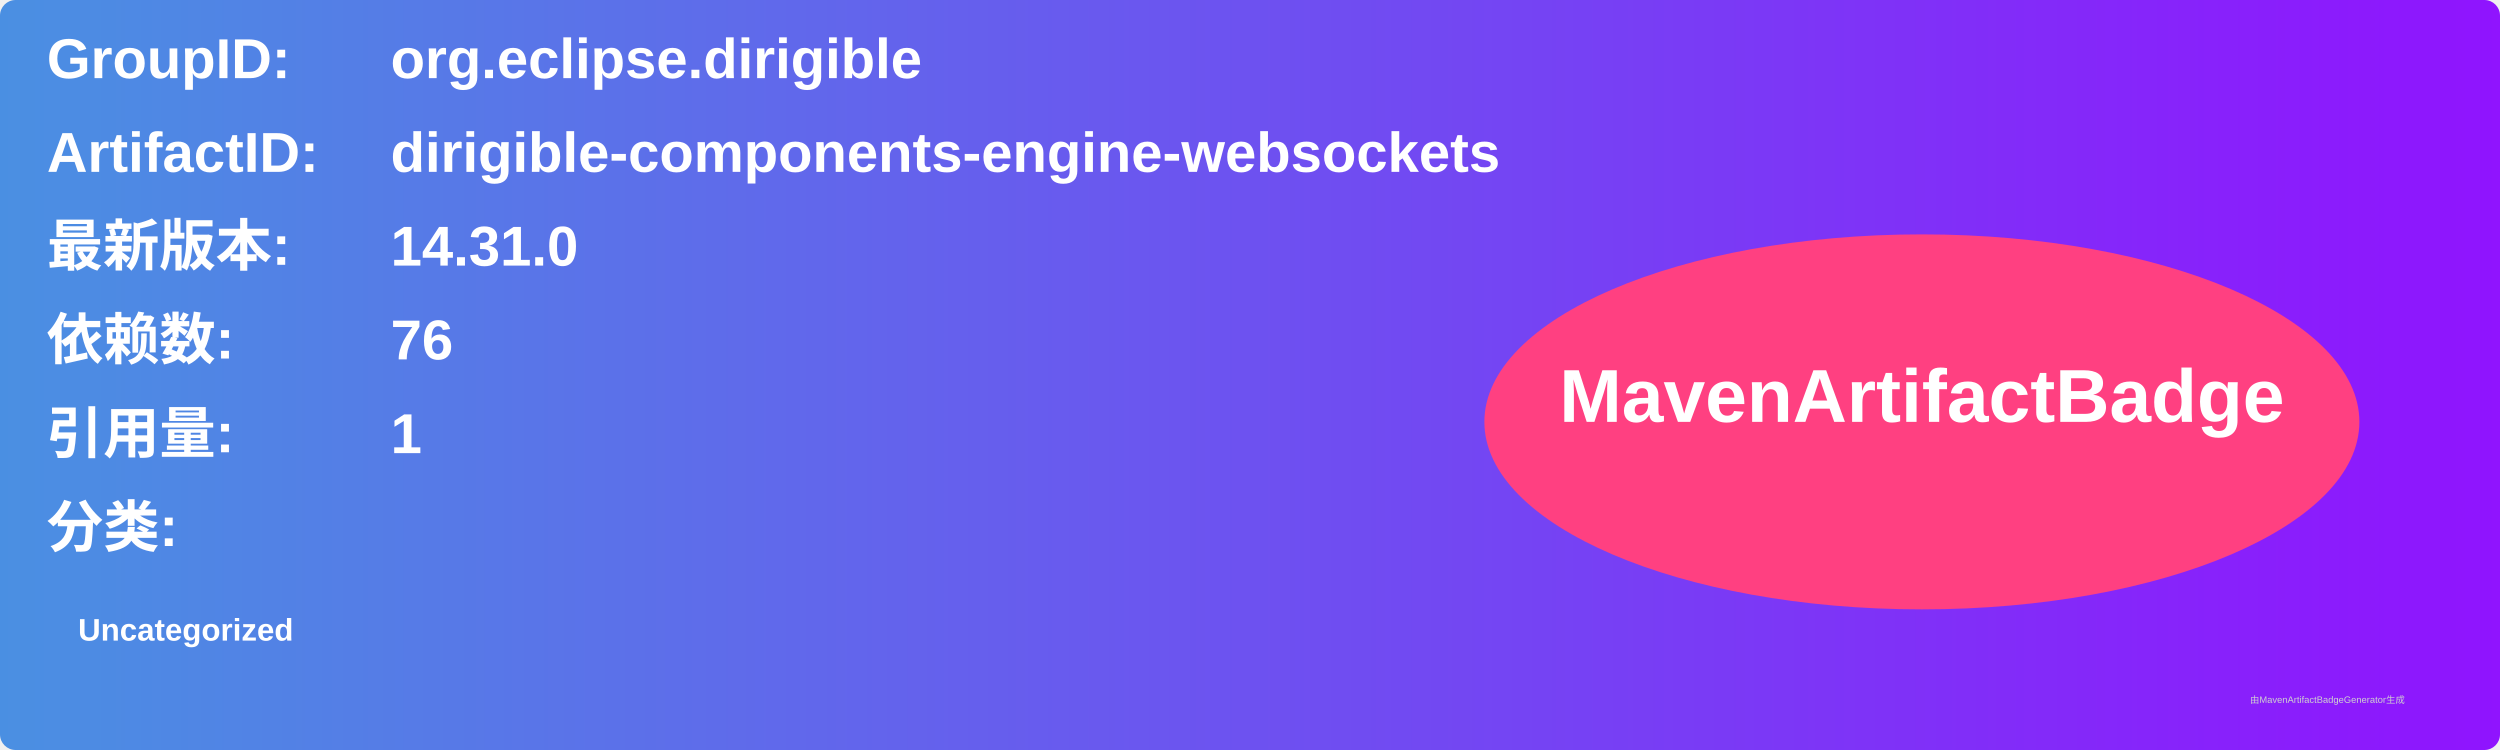
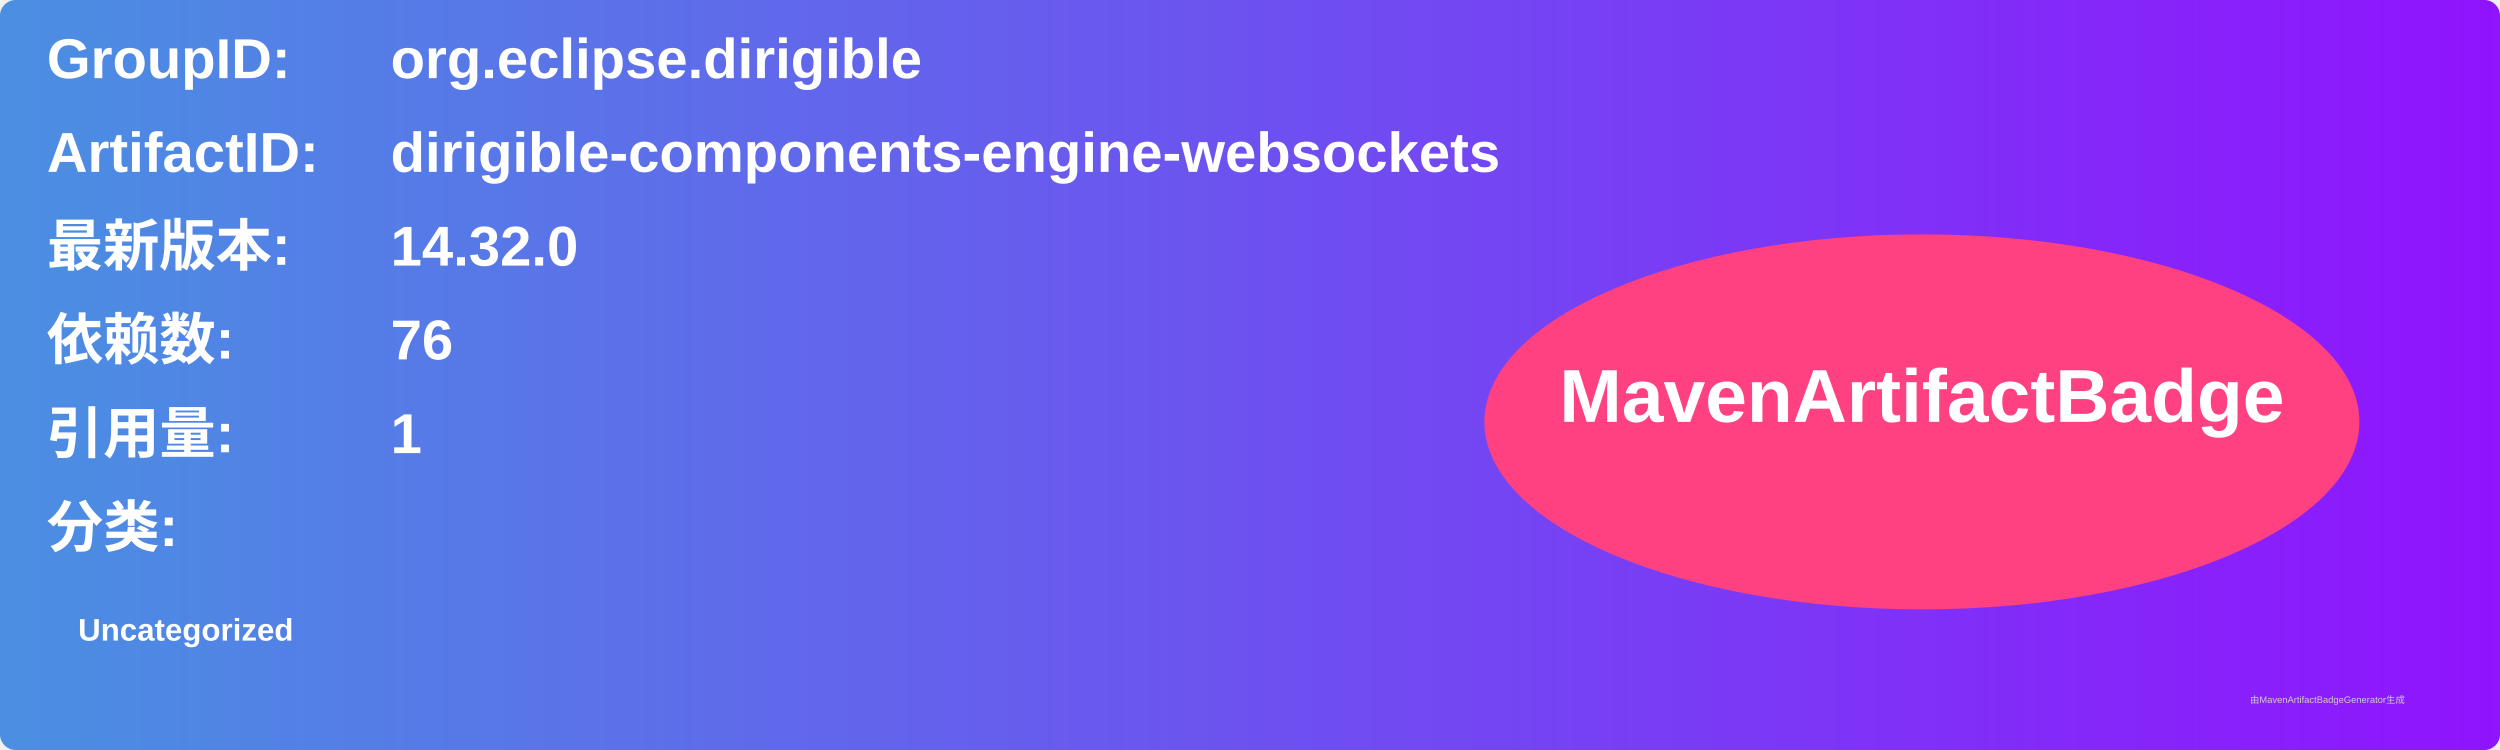
<svg xmlns="http://www.w3.org/2000/svg" width="800" height="240" viewBox="0 0 800 240">
  <linearGradient id="grad" x1="0%" y1="0%" x2="100%" y2="0%">
    <stop offset="0%" stop-color="#4a90e2" />
    <stop offset="100%" stop-color="#9013fe" />
  </linearGradient>
  <rect width="100%" height="100%" rx="5" ry="5" fill="url(#grad)" />
  <g transform="translate(15, 15)">
    <text x="0" y="10" font-family="Arial" font-size="18" fill="white" font-weight="bold" width="260">GroupID:</text>
    <text x="110" y="10" font-family="Arial" font-size="18" fill="white" font-weight="bold" width="460">org.eclipse.dirigible</text>
    <text x="0" y="40" font-family="Arial" font-size="18" fill="white" font-weight="bold" width="260">ArtifactID:</text>
    <text x="110" y="40" font-family="Arial" font-size="18" fill="white" font-weight="bold" width="460">dirigible-components-engine-websockets</text>
    <text x="0" y="70" font-family="Arial" font-size="18" fill="white" font-weight="bold">最新版本:</text>
    <text x="110" y="70" font-family="Arial" font-size="18" fill="white" font-weight="bold">
-       <tspan font-weight="bold">14.31.0</tspan>
+       <tspan font-weight="bold">14.32.0</tspan>
    </text>
    <text x="0" y="100" font-family="Arial" font-size="18" fill="white" font-weight="bold">依赖数: </text>
    <text x="110" y="100" font-family="Arial" font-size="18" fill="white">
      <tspan font-weight="bold">76</tspan>
    </text>
    <text x="0" y="130" font-family="Arial" font-size="18" fill="white" font-weight="bold">引用量: </text>
    <text x="110" y="130" font-family="Arial" font-size="18" fill="white">
      <tspan font-weight="bold">1</tspan>
    </text>
    <text x="0" y="160" font-family="Arial" font-size="18" fill="white" font-weight="bold">分类:</text>
    <text x="10" y="190" font-family="Arial" font-size="10" fill="white">
      <tspan font-weight="bold">Uncategorized</tspan>
    </text>
    <ellipse cx="600" cy="120" rx="140" ry="60" fill="#ff4081" />
    <text x="600" y="120" text-anchor="middle" font-family="Arial" font-size="24" fill="white" font-weight="bold">MavenArtifactBadge</text>
  </g>
  <text x="720" y="225" font-family="Arial" font-size="3" fill="#d0d0d0">由MavenArtifactBadgeGenerator生成</text>
</svg>
